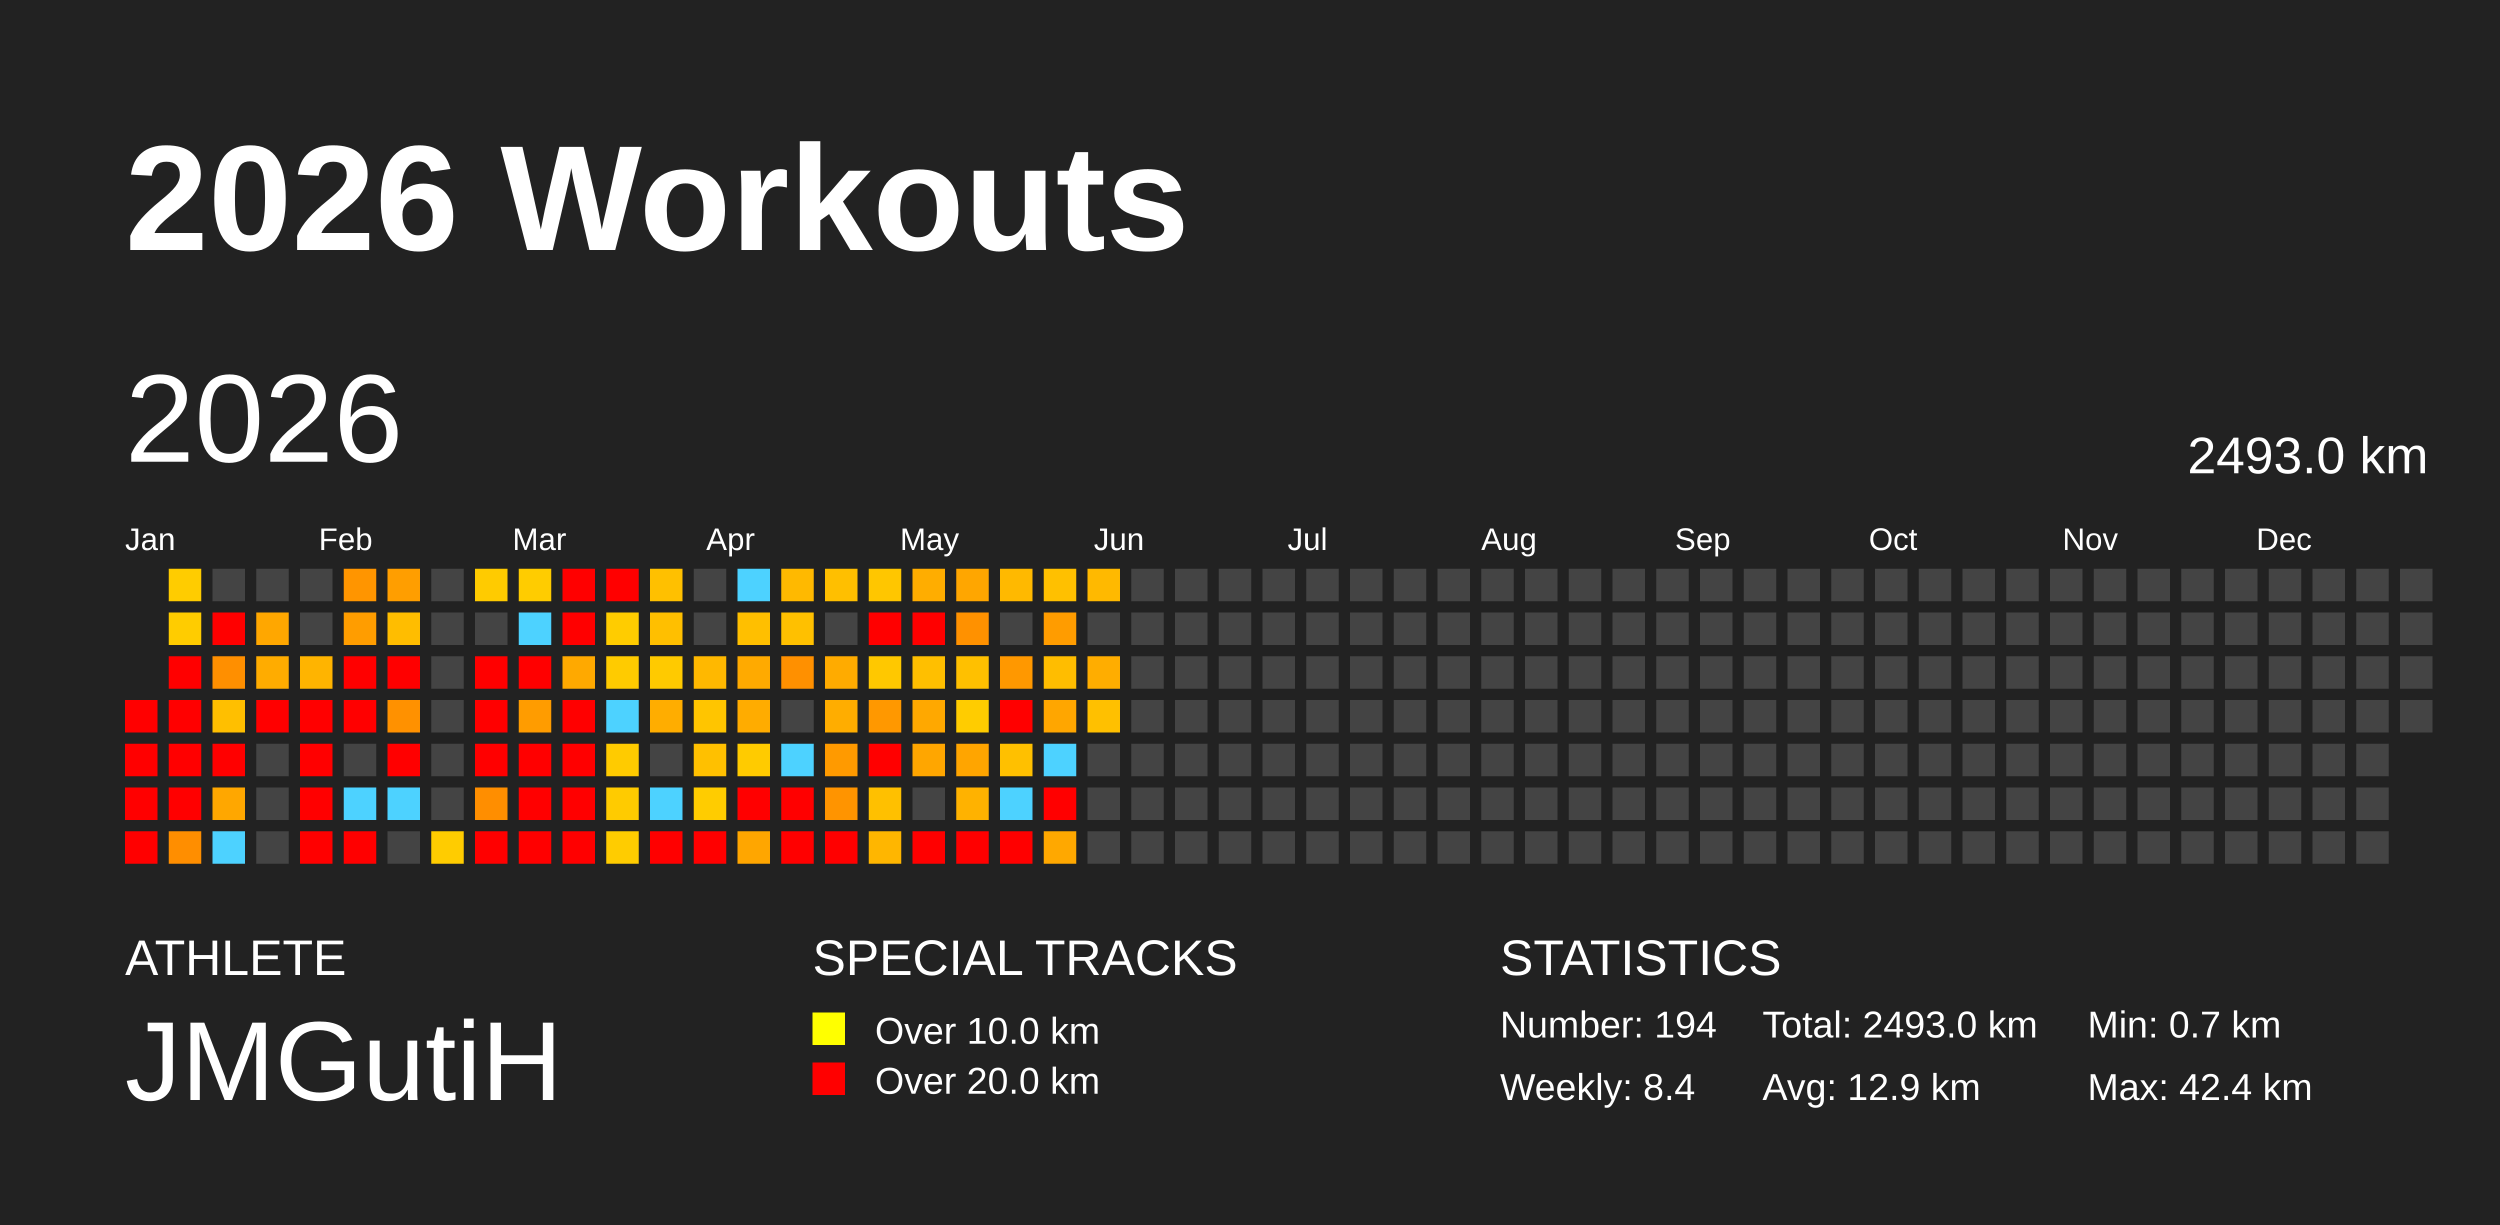
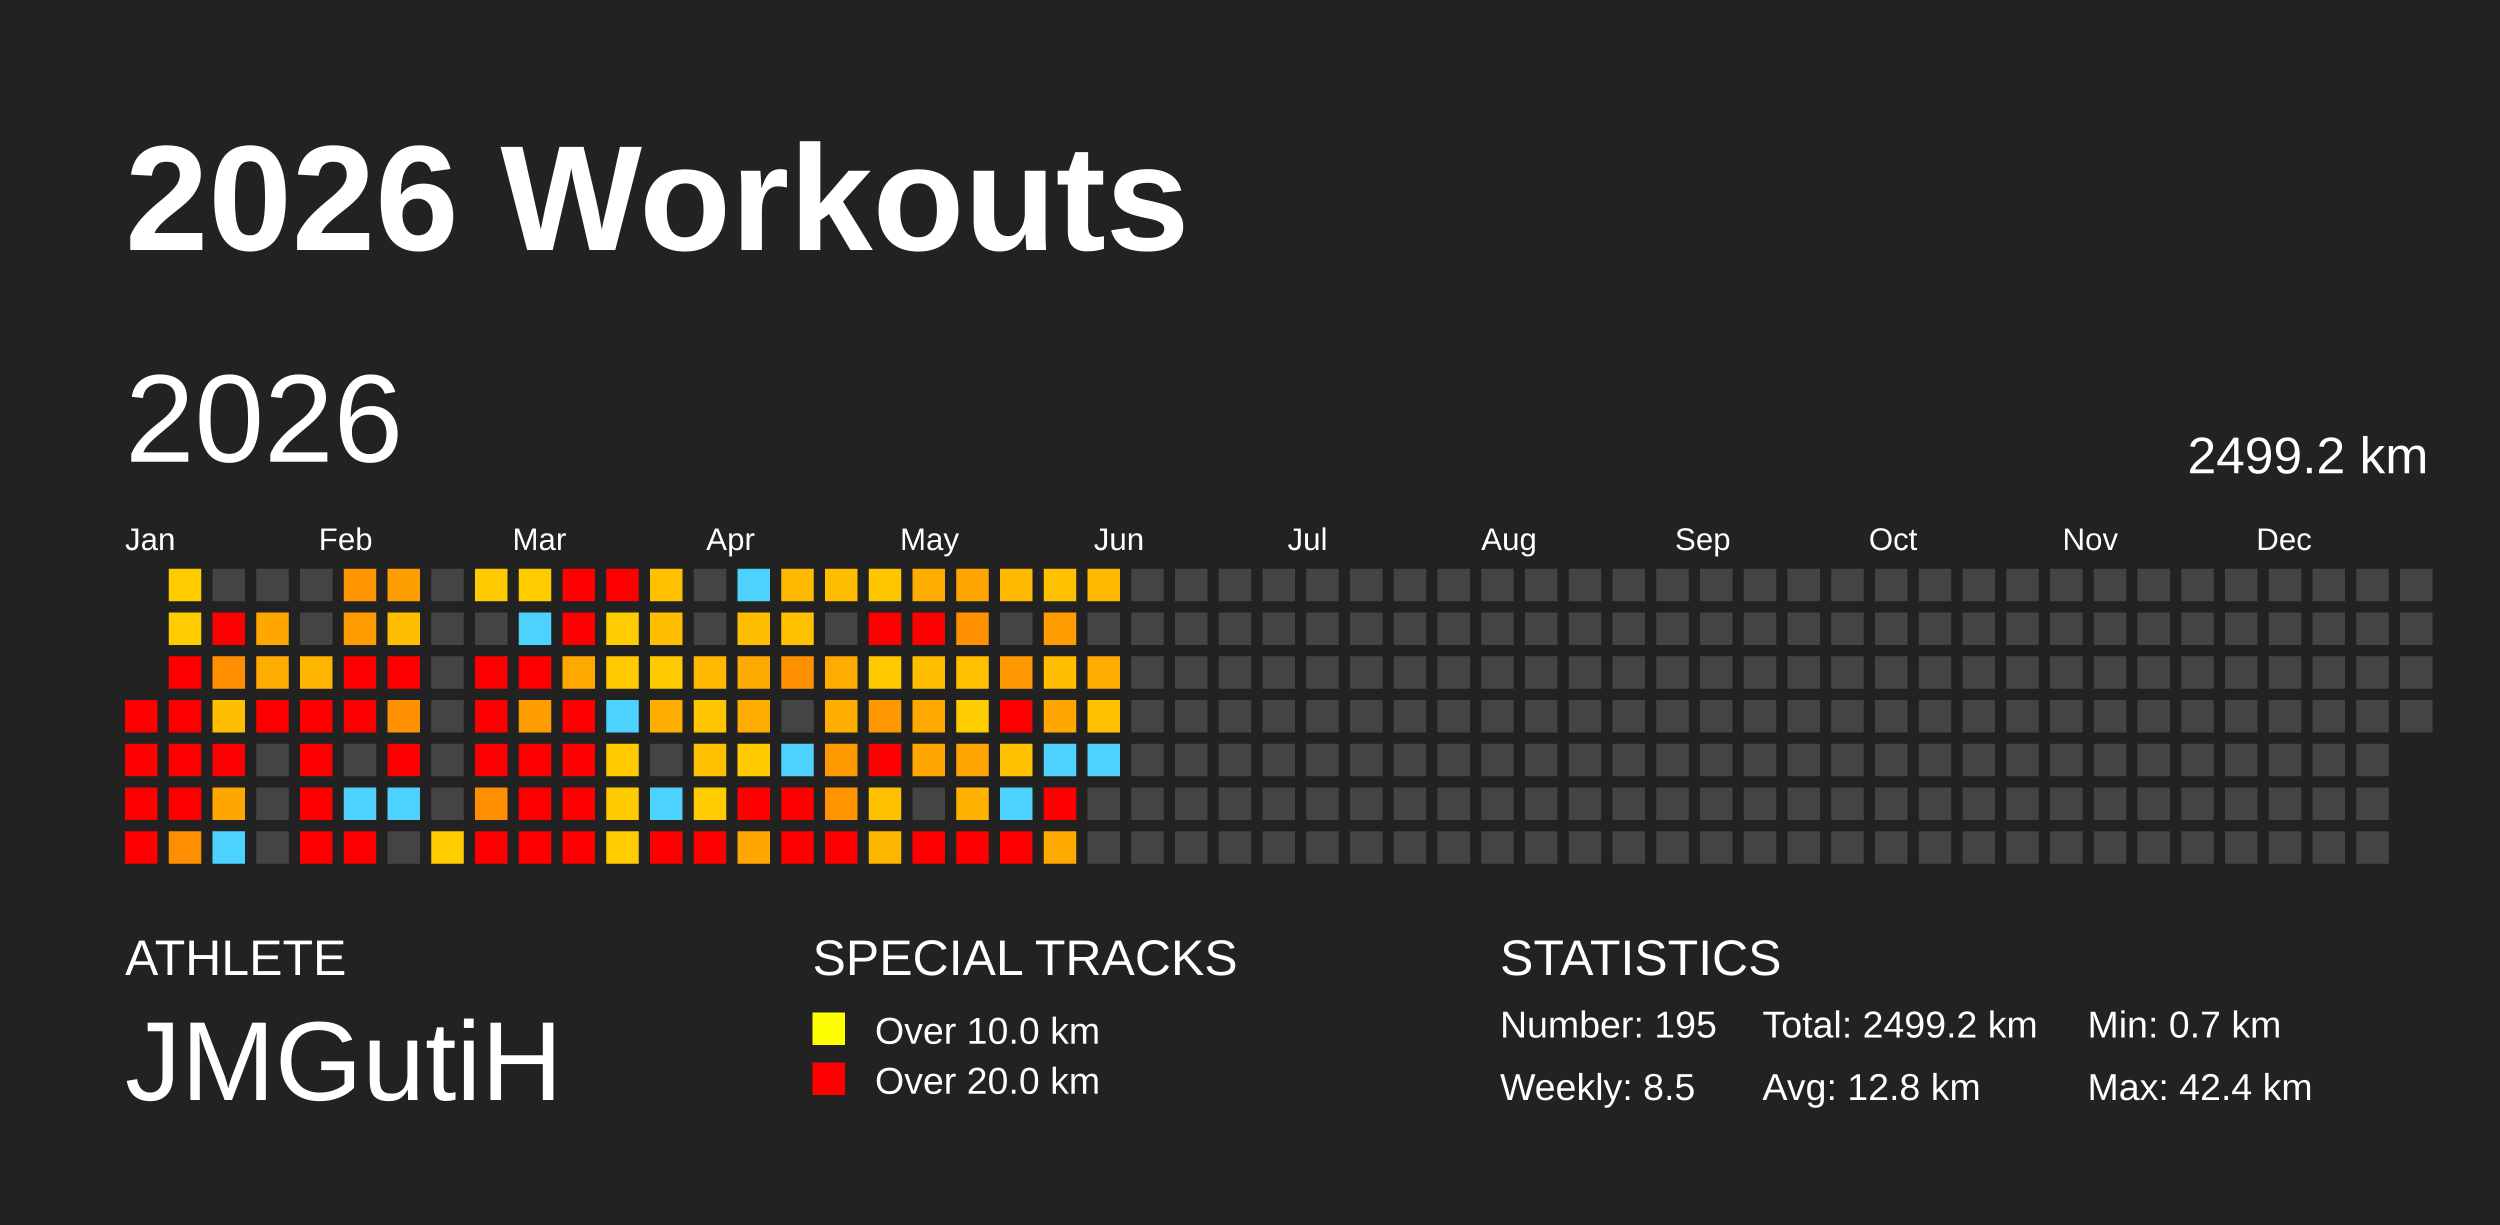
<svg xmlns="http://www.w3.org/2000/svg" baseProfile="full" height="98mm" version="1.1" viewBox="0,0,200,98" width="200mm">
  <defs />
  <rect fill="#222222" height="98" width="200" x="0" y="0" />
  <text fill="#FFFFFF" style="font-size:12px; font-family:Arial; font-weight:bold;" x="10" y="20">2026 Workouts</text>
  <text fill="#FFFFFF" style="font-size:4px; font-family:Arial" x="10" y="78">ATHLETE</text>
  <text fill="#FFFFFF" style="font-size:9px; font-family:Arial" x="10" y="88">JMGutiH</text>
  <text fill="#FFFFFF" style="font-size:4px; font-family:Arial" x="65" y="78">SPECIAL TRACKS</text>
  <rect fill="yellow" height="2.6" width="2.6" x="65" y="81" />
  <text fill="#FFFFFF" style="font-size:3px; font-family:Arial" x="70" y="83.5">Over 10.0 km</text>
  <rect fill="red" height="2.6" width="2.6" x="65" y="85" />
  <text fill="#FFFFFF" style="font-size:3px; font-family:Arial" x="70" y="87.5">Over 20.0 km</text>
  <text fill="#FFFFFF" style="font-size:4px; font-family:Arial" x="120" y="78">STATISTICS</text>
-   <text fill="#FFFFFF" style="font-size:3px; font-family:Arial" x="120" y="83">Number: 194</text>
-   <text fill="#FFFFFF" style="font-size:3px; font-family:Arial" x="120" y="88">Weekly: 8.4</text>
-   <text fill="#FFFFFF" style="font-size:3px; font-family:Arial" x="141" y="83">Total: 2493.0 km</text>
-   <text fill="#FFFFFF" style="font-size:3px; font-family:Arial" x="141" y="88">Avg: 12.9 km</text>
+   <text fill="#FFFFFF" style="font-size:3px; font-family:Arial" x="120" y="83">Number: 195</text>
+   <text fill="#FFFFFF" style="font-size:3px; font-family:Arial" x="120" y="88">Weekly: 8.5</text>
+   <text fill="#FFFFFF" style="font-size:3px; font-family:Arial" x="141" y="83">Total: 2499.2 km</text>
+   <text fill="#FFFFFF" style="font-size:3px; font-family:Arial" x="141" y="88">Avg: 12.8 km</text>
  <text fill="#FFFFFF" style="font-size:3px; font-family:Arial" x="167" y="83">Min: 0.7 km</text>
  <text fill="#FFFFFF" style="font-size:3px; font-family:Arial" x="167" y="88">Max: 42.4 km</text>
  <text dominant-baseline="hanging" fill="#FFFFFF" style="font-size:10.0px; font-family:Arial;" x="10" y="30">2026</text>
-   <text dominant-baseline="hanging" fill="#FFFFFF" style="font-size:4.125px; font-family:Arial;" x="175" y="35">2493.0 km</text>
+   <text dominant-baseline="hanging" fill="#FFFFFF" style="font-size:4.125px; font-family:Arial;" x="175" y="35">2499.2 km</text>
  <text fill="#FFFFFF" style="font-size:2.5px; font-family:Arial" x="10.0" y="44">Jan</text>
  <text fill="#FFFFFF" style="font-size:2.5px; font-family:Arial" x="25.5" y="44">Feb</text>
  <text fill="#FFFFFF" style="font-size:2.5px; font-family:Arial" x="41.0" y="44">Mar</text>
  <text fill="#FFFFFF" style="font-size:2.5px; font-family:Arial" x="56.5" y="44">Apr</text>
  <text fill="#FFFFFF" style="font-size:2.5px; font-family:Arial" x="72.0" y="44">May</text>
  <text fill="#FFFFFF" style="font-size:2.5px; font-family:Arial" x="87.5" y="44">Jun</text>
  <text fill="#FFFFFF" style="font-size:2.5px; font-family:Arial" x="103.0" y="44">Jul</text>
  <text fill="#FFFFFF" style="font-size:2.5px; font-family:Arial" x="118.5" y="44">Aug</text>
  <text fill="#FFFFFF" style="font-size:2.5px; font-family:Arial" x="134.0" y="44">Sep</text>
  <text fill="#FFFFFF" style="font-size:2.5px; font-family:Arial" x="149.5" y="44">Oct</text>
  <text fill="#FFFFFF" style="font-size:2.5px; font-family:Arial" x="165.0" y="44">Nov</text>
  <text fill="#FFFFFF" style="font-size:2.5px; font-family:Arial" x="180.5" y="44">Dec</text>
  <rect fill="red" height="2.6" width="2.6" x="10.0" y="56.0" />
  <rect fill="red" height="2.6" width="2.6" x="10.0" y="59.5" />
  <rect fill="red" height="2.6" width="2.6" x="10.0" y="63.0" />
  <rect fill="red" height="2.6" width="2.6" x="10.0" y="66.5" />
  <rect fill="#ffcc00" height="2.6" width="2.6" x="13.5" y="45.5" />
  <rect fill="#ffcc00" height="2.6" width="2.6" x="13.5" y="49.0" />
  <rect fill="red" height="2.6" width="2.6" x="13.5" y="52.5" />
  <rect fill="red" height="2.6" width="2.6" x="13.5" y="56.0" />
  <rect fill="red" height="2.6" width="2.6" x="13.5" y="59.5" />
  <rect fill="red" height="2.6" width="2.6" x="13.5" y="63.0" />
  <rect fill="#ff8e00" height="2.6" width="2.6" x="13.5" y="66.5" />
  <rect fill="#444444" height="2.6" width="2.6" x="17.0" y="45.5" />
  <rect fill="red" height="2.6" width="2.6" x="17.0" y="49.0" />
  <rect fill="#ff8f00" height="2.6" width="2.6" x="17.0" y="52.5" />
  <rect fill="#ffbf00" height="2.6" width="2.6" x="17.0" y="56.0" />
  <rect fill="red" height="2.6" width="2.6" x="17.0" y="59.5" />
  <rect fill="#ffa700" height="2.6" width="2.6" x="17.0" y="63.0" />
  <rect fill="#4dd2ff" height="2.6" width="2.6" x="17.0" y="66.5" />
  <rect fill="#444444" height="2.6" width="2.6" x="20.5" y="45.5" />
  <rect fill="#ffa700" height="2.6" width="2.6" x="20.5" y="49.0" />
  <rect fill="#ffac00" height="2.6" width="2.6" x="20.5" y="52.5" />
  <rect fill="red" height="2.6" width="2.6" x="20.5" y="56.0" />
  <rect fill="#444444" height="2.6" width="2.6" x="20.5" y="59.5" />
  <rect fill="#444444" height="2.6" width="2.6" x="20.5" y="63.0" />
  <rect fill="#444444" height="2.6" width="2.6" x="20.5" y="66.5" />
  <rect fill="#444444" height="2.6" width="2.6" x="24.0" y="45.5" />
  <rect fill="#444444" height="2.6" width="2.6" x="24.0" y="49.0" />
  <rect fill="#ffb400" height="2.6" width="2.6" x="24.0" y="52.5" />
  <rect fill="red" height="2.6" width="2.6" x="24.0" y="56.0" />
  <rect fill="red" height="2.6" width="2.6" x="24.0" y="59.5" />
  <rect fill="red" height="2.6" width="2.6" x="24.0" y="63.0" />
  <rect fill="red" height="2.6" width="2.6" x="24.0" y="66.5" />
  <rect fill="#ff9500" height="2.6" width="2.6" x="27.5" y="45.5" />
  <rect fill="#ff9d00" height="2.6" width="2.6" x="27.5" y="49.0" />
  <rect fill="red" height="2.6" width="2.6" x="27.5" y="52.5" />
  <rect fill="red" height="2.6" width="2.6" x="27.5" y="56.0" />
  <rect fill="#444444" height="2.6" width="2.6" x="27.5" y="59.5" />
  <rect fill="#4dd2ff" height="2.6" width="2.6" x="27.5" y="63.0" />
  <rect fill="red" height="2.6" width="2.6" x="27.5" y="66.5" />
  <rect fill="#ff9e00" height="2.6" width="2.6" x="31.0" y="45.5" />
  <rect fill="#ffbd00" height="2.6" width="2.6" x="31.0" y="49.0" />
  <rect fill="red" height="2.6" width="2.6" x="31.0" y="52.5" />
  <rect fill="#ff9100" height="2.6" width="2.6" x="31.0" y="56.0" />
  <rect fill="red" height="2.6" width="2.6" x="31.0" y="59.5" />
  <rect fill="#4dd2ff" height="2.6" width="2.6" x="31.0" y="63.0" />
  <rect fill="#444444" height="2.6" width="2.6" x="31.0" y="66.5" />
  <rect fill="#444444" height="2.6" width="2.6" x="34.5" y="45.5" />
  <rect fill="#444444" height="2.6" width="2.6" x="34.5" y="49.0" />
  <rect fill="#444444" height="2.6" width="2.6" x="34.5" y="52.5" />
  <rect fill="#444444" height="2.6" width="2.6" x="34.5" y="56.0" />
  <rect fill="#444444" height="2.6" width="2.6" x="34.5" y="59.5" />
  <rect fill="#444444" height="2.6" width="2.6" x="34.5" y="63.0" />
  <rect fill="#ffcc00" height="2.6" width="2.6" x="34.5" y="66.5" />
  <rect fill="#ffcb00" height="2.6" width="2.6" x="38.0" y="45.5" />
  <rect fill="#444444" height="2.6" width="2.6" x="38.0" y="49.0" />
  <rect fill="red" height="2.6" width="2.6" x="38.0" y="52.5" />
  <rect fill="red" height="2.6" width="2.6" x="38.0" y="56.0" />
  <rect fill="red" height="2.6" width="2.6" x="38.0" y="59.5" />
  <rect fill="#ff8e00" height="2.6" width="2.6" x="38.0" y="63.0" />
  <rect fill="red" height="2.6" width="2.6" x="38.0" y="66.5" />
  <rect fill="#ffcc00" height="2.6" width="2.6" x="41.5" y="45.5" />
  <rect fill="#4dd2ff" height="2.6" width="2.6" x="41.5" y="49.0" />
  <rect fill="red" height="2.6" width="2.6" x="41.5" y="52.5" />
  <rect fill="#ff9c00" height="2.6" width="2.6" x="41.5" y="56.0" />
  <rect fill="red" height="2.6" width="2.6" x="41.5" y="59.5" />
  <rect fill="red" height="2.6" width="2.6" x="41.5" y="63.0" />
  <rect fill="red" height="2.6" width="2.6" x="41.5" y="66.5" />
  <rect fill="red" height="2.6" width="2.6" x="45.0" y="45.5" />
  <rect fill="red" height="2.6" width="2.6" x="45.0" y="49.0" />
  <rect fill="#ffa900" height="2.6" width="2.6" x="45.0" y="52.5" />
  <rect fill="red" height="2.6" width="2.6" x="45.0" y="56.0" />
  <rect fill="red" height="2.6" width="2.6" x="45.0" y="59.5" />
  <rect fill="red" height="2.6" width="2.6" x="45.0" y="63.0" />
  <rect fill="red" height="2.6" width="2.6" x="45.0" y="66.5" />
  <rect fill="red" height="2.6" width="2.6" x="48.5" y="45.5" />
  <rect fill="#ffcc00" height="2.6" width="2.6" x="48.5" y="49.0" />
  <rect fill="#ffcb00" height="2.6" width="2.6" x="48.5" y="52.5" />
  <rect fill="#4dd2ff" height="2.6" width="2.6" x="48.5" y="56.0" />
  <rect fill="#ffcb00" height="2.6" width="2.6" x="48.5" y="59.5" />
  <rect fill="#ffcb00" height="2.6" width="2.6" x="48.5" y="63.0" />
  <rect fill="#ffcc00" height="2.6" width="2.6" x="48.5" y="66.5" />
  <rect fill="#ffc000" height="2.6" width="2.6" x="52.0" y="45.5" />
  <rect fill="#ffbf00" height="2.6" width="2.6" x="52.0" y="49.0" />
  <rect fill="#ffca00" height="2.6" width="2.6" x="52.0" y="52.5" />
  <rect fill="#ffad00" height="2.6" width="2.6" x="52.0" y="56.0" />
  <rect fill="#444444" height="2.6" width="2.6" x="52.0" y="59.5" />
  <rect fill="#4dd2ff" height="2.6" width="2.6" x="52.0" y="63.0" />
  <rect fill="red" height="2.6" width="2.6" x="52.0" y="66.5" />
  <rect fill="#444444" height="2.6" width="2.6" x="55.5" y="45.5" />
  <rect fill="#444444" height="2.6" width="2.6" x="55.5" y="49.0" />
  <rect fill="#ffb800" height="2.6" width="2.6" x="55.5" y="52.5" />
  <rect fill="#ffc500" height="2.6" width="2.6" x="55.5" y="56.0" />
  <rect fill="#ffc000" height="2.6" width="2.6" x="55.5" y="59.5" />
  <rect fill="#ffcc00" height="2.6" width="2.6" x="55.5" y="63.0" />
  <rect fill="red" height="2.6" width="2.6" x="55.5" y="66.5" />
  <rect fill="#4dd2ff" height="2.6" width="2.6" x="59.0" y="45.5" />
  <rect fill="#ffbf00" height="2.6" width="2.6" x="59.0" y="49.0" />
  <rect fill="#ffaa00" height="2.6" width="2.6" x="59.0" y="52.5" />
  <rect fill="#ffac00" height="2.6" width="2.6" x="59.0" y="56.0" />
  <rect fill="#ffcb00" height="2.6" width="2.6" x="59.0" y="59.5" />
  <rect fill="red" height="2.6" width="2.6" x="59.0" y="63.0" />
  <rect fill="#ffa600" height="2.6" width="2.6" x="59.0" y="66.5" />
  <rect fill="#ffb900" height="2.6" width="2.6" x="62.5" y="45.5" />
  <rect fill="#ffc000" height="2.6" width="2.6" x="62.5" y="49.0" />
  <rect fill="#ff9000" height="2.6" width="2.6" x="62.5" y="52.5" />
  <rect fill="#444444" height="2.6" width="2.6" x="62.5" y="56.0" />
  <rect fill="#4dd2ff" height="2.6" width="2.6" x="62.5" y="59.5" />
  <rect fill="red" height="2.6" width="2.6" x="62.5" y="63.0" />
  <rect fill="red" height="2.6" width="2.6" x="62.5" y="66.5" />
  <rect fill="#ffbf00" height="2.6" width="2.6" x="66.0" y="45.5" />
  <rect fill="#444444" height="2.6" width="2.6" x="66.0" y="49.0" />
  <rect fill="#ffab00" height="2.6" width="2.6" x="66.0" y="52.5" />
  <rect fill="#ffad00" height="2.6" width="2.6" x="66.0" y="56.0" />
  <rect fill="#ff9a00" height="2.6" width="2.6" x="66.0" y="59.5" />
  <rect fill="#ff9400" height="2.6" width="2.6" x="66.0" y="63.0" />
  <rect fill="red" height="2.6" width="2.6" x="66.0" y="66.5" />
  <rect fill="#ffc600" height="2.6" width="2.6" x="69.5" y="45.5" />
  <rect fill="red" height="2.6" width="2.6" x="69.5" y="49.0" />
  <rect fill="#ffc800" height="2.6" width="2.6" x="69.5" y="52.5" />
  <rect fill="#ff9800" height="2.6" width="2.6" x="69.5" y="56.0" />
  <rect fill="red" height="2.6" width="2.6" x="69.5" y="59.5" />
  <rect fill="#ffc000" height="2.6" width="2.6" x="69.5" y="63.0" />
  <rect fill="#ffb600" height="2.6" width="2.6" x="69.5" y="66.5" />
  <rect fill="#ffad00" height="2.6" width="2.6" x="73.0" y="45.5" />
  <rect fill="red" height="2.6" width="2.6" x="73.0" y="49.0" />
  <rect fill="#ffbf00" height="2.6" width="2.6" x="73.0" y="52.5" />
  <rect fill="#ffa800" height="2.6" width="2.6" x="73.0" y="56.0" />
  <rect fill="#ffa600" height="2.6" width="2.6" x="73.0" y="59.5" />
  <rect fill="#444444" height="2.6" width="2.6" x="73.0" y="63.0" />
  <rect fill="red" height="2.6" width="2.6" x="73.0" y="66.5" />
  <rect fill="#ffa600" height="2.6" width="2.6" x="76.5" y="45.5" />
  <rect fill="#ff9100" height="2.6" width="2.6" x="76.5" y="49.0" />
  <rect fill="#ffc000" height="2.6" width="2.6" x="76.5" y="52.5" />
  <rect fill="#ffcc00" height="2.6" width="2.6" x="76.5" y="56.0" />
  <rect fill="#ffa500" height="2.6" width="2.6" x="76.5" y="59.5" />
  <rect fill="#ffb200" height="2.6" width="2.6" x="76.5" y="63.0" />
  <rect fill="red" height="2.6" width="2.6" x="76.5" y="66.5" />
  <rect fill="#ffb900" height="2.6" width="2.6" x="80.0" y="45.5" />
  <rect fill="#444444" height="2.6" width="2.6" x="80.0" y="49.0" />
  <rect fill="#ff9800" height="2.6" width="2.6" x="80.0" y="52.5" />
  <rect fill="red" height="2.6" width="2.6" x="80.0" y="56.0" />
  <rect fill="#ffc000" height="2.6" width="2.6" x="80.0" y="59.5" />
  <rect fill="#4dd2ff" height="2.6" width="2.6" x="80.0" y="63.0" />
  <rect fill="red" height="2.6" width="2.6" x="80.0" y="66.5" />
  <rect fill="#ffc000" height="2.6" width="2.6" x="83.5" y="45.5" />
  <rect fill="#ff9c00" height="2.6" width="2.6" x="83.5" y="49.0" />
  <rect fill="#ffbd00" height="2.6" width="2.6" x="83.5" y="52.5" />
  <rect fill="#ffa600" height="2.6" width="2.6" x="83.5" y="56.0" />
  <rect fill="#4dd2ff" height="2.6" width="2.6" x="83.5" y="59.5" />
  <rect fill="red" height="2.6" width="2.6" x="83.5" y="63.0" />
  <rect fill="#ffa800" height="2.6" width="2.6" x="83.5" y="66.5" />
  <rect fill="#ffb900" height="2.6" width="2.6" x="87.0" y="45.5" />
  <rect fill="#444444" height="2.6" width="2.6" x="87.0" y="49.0" />
  <rect fill="#ffad00" height="2.6" width="2.6" x="87.0" y="52.5" />
  <rect fill="#ffc000" height="2.6" width="2.6" x="87.0" y="56.0" />
-   <rect fill="#444444" height="2.6" width="2.6" x="87.0" y="59.5" />
+   <rect fill="#4dd2ff" height="2.6" width="2.6" x="87.0" y="59.5" />
  <rect fill="#444444" height="2.6" width="2.6" x="87.0" y="63.0" />
  <rect fill="#444444" height="2.6" width="2.6" x="87.0" y="66.5" />
  <rect fill="#444444" height="2.6" width="2.6" x="90.5" y="45.5" />
  <rect fill="#444444" height="2.6" width="2.6" x="90.5" y="49.0" />
  <rect fill="#444444" height="2.6" width="2.6" x="90.5" y="52.5" />
  <rect fill="#444444" height="2.6" width="2.6" x="90.5" y="56.0" />
  <rect fill="#444444" height="2.6" width="2.6" x="90.5" y="59.5" />
  <rect fill="#444444" height="2.6" width="2.6" x="90.5" y="63.0" />
  <rect fill="#444444" height="2.6" width="2.6" x="90.5" y="66.5" />
  <rect fill="#444444" height="2.6" width="2.6" x="94.0" y="45.5" />
  <rect fill="#444444" height="2.6" width="2.6" x="94.0" y="49.0" />
  <rect fill="#444444" height="2.6" width="2.6" x="94.0" y="52.5" />
  <rect fill="#444444" height="2.6" width="2.6" x="94.0" y="56.0" />
  <rect fill="#444444" height="2.6" width="2.6" x="94.0" y="59.5" />
  <rect fill="#444444" height="2.6" width="2.6" x="94.0" y="63.0" />
  <rect fill="#444444" height="2.6" width="2.6" x="94.0" y="66.5" />
  <rect fill="#444444" height="2.6" width="2.6" x="97.5" y="45.5" />
  <rect fill="#444444" height="2.6" width="2.6" x="97.5" y="49.0" />
  <rect fill="#444444" height="2.6" width="2.6" x="97.5" y="52.5" />
  <rect fill="#444444" height="2.6" width="2.6" x="97.5" y="56.0" />
  <rect fill="#444444" height="2.6" width="2.6" x="97.5" y="59.5" />
  <rect fill="#444444" height="2.6" width="2.6" x="97.5" y="63.0" />
  <rect fill="#444444" height="2.6" width="2.6" x="97.5" y="66.5" />
  <rect fill="#444444" height="2.6" width="2.6" x="101.0" y="45.5" />
  <rect fill="#444444" height="2.6" width="2.6" x="101.0" y="49.0" />
  <rect fill="#444444" height="2.6" width="2.6" x="101.0" y="52.5" />
  <rect fill="#444444" height="2.6" width="2.6" x="101.0" y="56.0" />
  <rect fill="#444444" height="2.6" width="2.6" x="101.0" y="59.5" />
  <rect fill="#444444" height="2.6" width="2.6" x="101.0" y="63.0" />
  <rect fill="#444444" height="2.6" width="2.6" x="101.0" y="66.5" />
  <rect fill="#444444" height="2.6" width="2.6" x="104.5" y="45.5" />
  <rect fill="#444444" height="2.6" width="2.6" x="104.5" y="49.0" />
  <rect fill="#444444" height="2.6" width="2.6" x="104.5" y="52.5" />
  <rect fill="#444444" height="2.6" width="2.6" x="104.5" y="56.0" />
  <rect fill="#444444" height="2.6" width="2.6" x="104.5" y="59.5" />
  <rect fill="#444444" height="2.6" width="2.6" x="104.5" y="63.0" />
  <rect fill="#444444" height="2.6" width="2.6" x="104.5" y="66.5" />
  <rect fill="#444444" height="2.6" width="2.6" x="108.0" y="45.5" />
  <rect fill="#444444" height="2.6" width="2.6" x="108.0" y="49.0" />
  <rect fill="#444444" height="2.6" width="2.6" x="108.0" y="52.5" />
  <rect fill="#444444" height="2.6" width="2.6" x="108.0" y="56.0" />
  <rect fill="#444444" height="2.6" width="2.6" x="108.0" y="59.5" />
  <rect fill="#444444" height="2.6" width="2.6" x="108.0" y="63.0" />
  <rect fill="#444444" height="2.6" width="2.6" x="108.0" y="66.5" />
  <rect fill="#444444" height="2.6" width="2.6" x="111.5" y="45.5" />
  <rect fill="#444444" height="2.6" width="2.6" x="111.5" y="49.0" />
  <rect fill="#444444" height="2.6" width="2.6" x="111.5" y="52.5" />
  <rect fill="#444444" height="2.6" width="2.6" x="111.5" y="56.0" />
  <rect fill="#444444" height="2.6" width="2.6" x="111.5" y="59.5" />
  <rect fill="#444444" height="2.6" width="2.6" x="111.5" y="63.0" />
  <rect fill="#444444" height="2.6" width="2.6" x="111.5" y="66.5" />
  <rect fill="#444444" height="2.6" width="2.6" x="115.0" y="45.5" />
  <rect fill="#444444" height="2.6" width="2.6" x="115.0" y="49.0" />
  <rect fill="#444444" height="2.6" width="2.6" x="115.0" y="52.5" />
  <rect fill="#444444" height="2.6" width="2.6" x="115.0" y="56.0" />
  <rect fill="#444444" height="2.6" width="2.6" x="115.0" y="59.5" />
  <rect fill="#444444" height="2.6" width="2.6" x="115.0" y="63.0" />
  <rect fill="#444444" height="2.6" width="2.6" x="115.0" y="66.5" />
  <rect fill="#444444" height="2.6" width="2.6" x="118.5" y="45.5" />
  <rect fill="#444444" height="2.6" width="2.6" x="118.5" y="49.0" />
  <rect fill="#444444" height="2.6" width="2.6" x="118.5" y="52.5" />
  <rect fill="#444444" height="2.6" width="2.6" x="118.5" y="56.0" />
  <rect fill="#444444" height="2.6" width="2.6" x="118.5" y="59.5" />
  <rect fill="#444444" height="2.6" width="2.6" x="118.5" y="63.0" />
  <rect fill="#444444" height="2.6" width="2.6" x="118.5" y="66.5" />
  <rect fill="#444444" height="2.6" width="2.6" x="122.0" y="45.5" />
  <rect fill="#444444" height="2.6" width="2.6" x="122.0" y="49.0" />
  <rect fill="#444444" height="2.6" width="2.6" x="122.0" y="52.5" />
  <rect fill="#444444" height="2.6" width="2.6" x="122.0" y="56.0" />
  <rect fill="#444444" height="2.6" width="2.6" x="122.0" y="59.5" />
  <rect fill="#444444" height="2.6" width="2.6" x="122.0" y="63.0" />
  <rect fill="#444444" height="2.6" width="2.6" x="122.0" y="66.5" />
  <rect fill="#444444" height="2.6" width="2.6" x="125.5" y="45.5" />
  <rect fill="#444444" height="2.6" width="2.6" x="125.5" y="49.0" />
  <rect fill="#444444" height="2.6" width="2.6" x="125.5" y="52.5" />
  <rect fill="#444444" height="2.6" width="2.6" x="125.5" y="56.0" />
  <rect fill="#444444" height="2.6" width="2.6" x="125.5" y="59.5" />
  <rect fill="#444444" height="2.6" width="2.6" x="125.5" y="63.0" />
  <rect fill="#444444" height="2.6" width="2.6" x="125.5" y="66.5" />
  <rect fill="#444444" height="2.6" width="2.6" x="129.0" y="45.5" />
  <rect fill="#444444" height="2.6" width="2.6" x="129.0" y="49.0" />
  <rect fill="#444444" height="2.6" width="2.6" x="129.0" y="52.5" />
  <rect fill="#444444" height="2.6" width="2.6" x="129.0" y="56.0" />
  <rect fill="#444444" height="2.6" width="2.6" x="129.0" y="59.5" />
  <rect fill="#444444" height="2.6" width="2.6" x="129.0" y="63.0" />
  <rect fill="#444444" height="2.6" width="2.6" x="129.0" y="66.5" />
  <rect fill="#444444" height="2.6" width="2.6" x="132.5" y="45.5" />
  <rect fill="#444444" height="2.6" width="2.6" x="132.5" y="49.0" />
  <rect fill="#444444" height="2.6" width="2.6" x="132.5" y="52.5" />
  <rect fill="#444444" height="2.6" width="2.6" x="132.5" y="56.0" />
  <rect fill="#444444" height="2.6" width="2.6" x="132.5" y="59.5" />
  <rect fill="#444444" height="2.6" width="2.6" x="132.5" y="63.0" />
  <rect fill="#444444" height="2.6" width="2.6" x="132.5" y="66.5" />
  <rect fill="#444444" height="2.6" width="2.6" x="136.0" y="45.5" />
  <rect fill="#444444" height="2.6" width="2.6" x="136.0" y="49.0" />
  <rect fill="#444444" height="2.6" width="2.6" x="136.0" y="52.5" />
  <rect fill="#444444" height="2.6" width="2.6" x="136.0" y="56.0" />
  <rect fill="#444444" height="2.6" width="2.6" x="136.0" y="59.5" />
  <rect fill="#444444" height="2.6" width="2.6" x="136.0" y="63.0" />
  <rect fill="#444444" height="2.6" width="2.6" x="136.0" y="66.5" />
  <rect fill="#444444" height="2.6" width="2.6" x="139.5" y="45.5" />
  <rect fill="#444444" height="2.6" width="2.6" x="139.5" y="49.0" />
  <rect fill="#444444" height="2.6" width="2.6" x="139.5" y="52.5" />
  <rect fill="#444444" height="2.6" width="2.6" x="139.5" y="56.0" />
  <rect fill="#444444" height="2.6" width="2.6" x="139.5" y="59.5" />
  <rect fill="#444444" height="2.6" width="2.6" x="139.5" y="63.0" />
  <rect fill="#444444" height="2.6" width="2.6" x="139.5" y="66.5" />
  <rect fill="#444444" height="2.6" width="2.6" x="143.0" y="45.5" />
  <rect fill="#444444" height="2.6" width="2.6" x="143.0" y="49.0" />
  <rect fill="#444444" height="2.6" width="2.6" x="143.0" y="52.5" />
  <rect fill="#444444" height="2.6" width="2.6" x="143.0" y="56.0" />
  <rect fill="#444444" height="2.6" width="2.6" x="143.0" y="59.5" />
  <rect fill="#444444" height="2.6" width="2.6" x="143.0" y="63.0" />
  <rect fill="#444444" height="2.6" width="2.6" x="143.0" y="66.5" />
  <rect fill="#444444" height="2.6" width="2.6" x="146.5" y="45.5" />
  <rect fill="#444444" height="2.6" width="2.6" x="146.5" y="49.0" />
  <rect fill="#444444" height="2.6" width="2.6" x="146.5" y="52.5" />
  <rect fill="#444444" height="2.6" width="2.6" x="146.5" y="56.0" />
  <rect fill="#444444" height="2.6" width="2.6" x="146.5" y="59.5" />
  <rect fill="#444444" height="2.6" width="2.6" x="146.5" y="63.0" />
  <rect fill="#444444" height="2.6" width="2.6" x="146.5" y="66.5" />
  <rect fill="#444444" height="2.6" width="2.6" x="150.0" y="45.5" />
  <rect fill="#444444" height="2.6" width="2.6" x="150.0" y="49.0" />
  <rect fill="#444444" height="2.6" width="2.6" x="150.0" y="52.5" />
  <rect fill="#444444" height="2.6" width="2.6" x="150.0" y="56.0" />
  <rect fill="#444444" height="2.6" width="2.6" x="150.0" y="59.5" />
  <rect fill="#444444" height="2.6" width="2.6" x="150.0" y="63.0" />
  <rect fill="#444444" height="2.6" width="2.6" x="150.0" y="66.5" />
  <rect fill="#444444" height="2.6" width="2.6" x="153.5" y="45.5" />
  <rect fill="#444444" height="2.6" width="2.6" x="153.5" y="49.0" />
  <rect fill="#444444" height="2.6" width="2.6" x="153.5" y="52.5" />
  <rect fill="#444444" height="2.6" width="2.6" x="153.5" y="56.0" />
  <rect fill="#444444" height="2.6" width="2.6" x="153.5" y="59.5" />
  <rect fill="#444444" height="2.6" width="2.6" x="153.5" y="63.0" />
  <rect fill="#444444" height="2.6" width="2.6" x="153.5" y="66.5" />
  <rect fill="#444444" height="2.6" width="2.6" x="157.0" y="45.5" />
  <rect fill="#444444" height="2.6" width="2.6" x="157.0" y="49.0" />
  <rect fill="#444444" height="2.6" width="2.6" x="157.0" y="52.5" />
  <rect fill="#444444" height="2.6" width="2.6" x="157.0" y="56.0" />
  <rect fill="#444444" height="2.6" width="2.6" x="157.0" y="59.5" />
  <rect fill="#444444" height="2.6" width="2.6" x="157.0" y="63.0" />
  <rect fill="#444444" height="2.6" width="2.6" x="157.0" y="66.5" />
  <rect fill="#444444" height="2.6" width="2.6" x="160.5" y="45.5" />
  <rect fill="#444444" height="2.6" width="2.6" x="160.5" y="49.0" />
  <rect fill="#444444" height="2.6" width="2.6" x="160.5" y="52.5" />
  <rect fill="#444444" height="2.6" width="2.6" x="160.5" y="56.0" />
  <rect fill="#444444" height="2.6" width="2.6" x="160.5" y="59.5" />
  <rect fill="#444444" height="2.6" width="2.6" x="160.5" y="63.0" />
  <rect fill="#444444" height="2.6" width="2.6" x="160.5" y="66.5" />
  <rect fill="#444444" height="2.6" width="2.6" x="164.0" y="45.5" />
  <rect fill="#444444" height="2.6" width="2.6" x="164.0" y="49.0" />
  <rect fill="#444444" height="2.6" width="2.6" x="164.0" y="52.5" />
  <rect fill="#444444" height="2.6" width="2.6" x="164.0" y="56.0" />
  <rect fill="#444444" height="2.6" width="2.6" x="164.0" y="59.5" />
  <rect fill="#444444" height="2.6" width="2.6" x="164.0" y="63.0" />
  <rect fill="#444444" height="2.6" width="2.6" x="164.0" y="66.5" />
  <rect fill="#444444" height="2.6" width="2.6" x="167.5" y="45.5" />
  <rect fill="#444444" height="2.6" width="2.6" x="167.5" y="49.0" />
  <rect fill="#444444" height="2.6" width="2.6" x="167.5" y="52.5" />
  <rect fill="#444444" height="2.6" width="2.6" x="167.5" y="56.0" />
  <rect fill="#444444" height="2.6" width="2.6" x="167.5" y="59.5" />
  <rect fill="#444444" height="2.6" width="2.6" x="167.5" y="63.0" />
  <rect fill="#444444" height="2.6" width="2.6" x="167.5" y="66.5" />
  <rect fill="#444444" height="2.6" width="2.6" x="171.0" y="45.5" />
  <rect fill="#444444" height="2.6" width="2.6" x="171.0" y="49.0" />
  <rect fill="#444444" height="2.6" width="2.6" x="171.0" y="52.5" />
  <rect fill="#444444" height="2.6" width="2.6" x="171.0" y="56.0" />
  <rect fill="#444444" height="2.6" width="2.6" x="171.0" y="59.5" />
  <rect fill="#444444" height="2.6" width="2.6" x="171.0" y="63.0" />
  <rect fill="#444444" height="2.6" width="2.6" x="171.0" y="66.5" />
  <rect fill="#444444" height="2.6" width="2.6" x="174.5" y="45.5" />
  <rect fill="#444444" height="2.6" width="2.6" x="174.5" y="49.0" />
  <rect fill="#444444" height="2.6" width="2.6" x="174.5" y="52.5" />
  <rect fill="#444444" height="2.6" width="2.6" x="174.5" y="56.0" />
  <rect fill="#444444" height="2.6" width="2.6" x="174.5" y="59.5" />
  <rect fill="#444444" height="2.6" width="2.6" x="174.5" y="63.0" />
  <rect fill="#444444" height="2.6" width="2.6" x="174.5" y="66.5" />
  <rect fill="#444444" height="2.6" width="2.6" x="178.0" y="45.5" />
  <rect fill="#444444" height="2.6" width="2.6" x="178.0" y="49.0" />
  <rect fill="#444444" height="2.6" width="2.6" x="178.0" y="52.5" />
  <rect fill="#444444" height="2.6" width="2.6" x="178.0" y="56.0" />
  <rect fill="#444444" height="2.6" width="2.6" x="178.0" y="59.5" />
  <rect fill="#444444" height="2.6" width="2.6" x="178.0" y="63.0" />
  <rect fill="#444444" height="2.6" width="2.6" x="178.0" y="66.5" />
  <rect fill="#444444" height="2.6" width="2.6" x="181.5" y="45.5" />
  <rect fill="#444444" height="2.6" width="2.6" x="181.5" y="49.0" />
  <rect fill="#444444" height="2.6" width="2.6" x="181.5" y="52.5" />
  <rect fill="#444444" height="2.6" width="2.6" x="181.5" y="56.0" />
  <rect fill="#444444" height="2.6" width="2.6" x="181.5" y="59.5" />
  <rect fill="#444444" height="2.6" width="2.6" x="181.5" y="63.0" />
  <rect fill="#444444" height="2.6" width="2.6" x="181.5" y="66.5" />
  <rect fill="#444444" height="2.6" width="2.6" x="185.0" y="45.5" />
  <rect fill="#444444" height="2.6" width="2.6" x="185.0" y="49.0" />
  <rect fill="#444444" height="2.6" width="2.6" x="185.0" y="52.5" />
  <rect fill="#444444" height="2.6" width="2.6" x="185.0" y="56.0" />
  <rect fill="#444444" height="2.6" width="2.6" x="185.0" y="59.5" />
  <rect fill="#444444" height="2.6" width="2.6" x="185.0" y="63.0" />
  <rect fill="#444444" height="2.6" width="2.6" x="185.0" y="66.5" />
  <rect fill="#444444" height="2.6" width="2.6" x="188.5" y="45.5" />
  <rect fill="#444444" height="2.6" width="2.6" x="188.5" y="49.0" />
  <rect fill="#444444" height="2.6" width="2.6" x="188.5" y="52.5" />
  <rect fill="#444444" height="2.6" width="2.6" x="188.5" y="56.0" />
  <rect fill="#444444" height="2.6" width="2.6" x="188.5" y="59.5" />
  <rect fill="#444444" height="2.6" width="2.6" x="188.5" y="63.0" />
  <rect fill="#444444" height="2.6" width="2.6" x="188.5" y="66.5" />
  <rect fill="#444444" height="2.6" width="2.6" x="192.0" y="45.5" />
  <rect fill="#444444" height="2.6" width="2.6" x="192.0" y="49.0" />
  <rect fill="#444444" height="2.6" width="2.6" x="192.0" y="52.5" />
  <rect fill="#444444" height="2.6" width="2.6" x="192.0" y="56.0" />
</svg>
